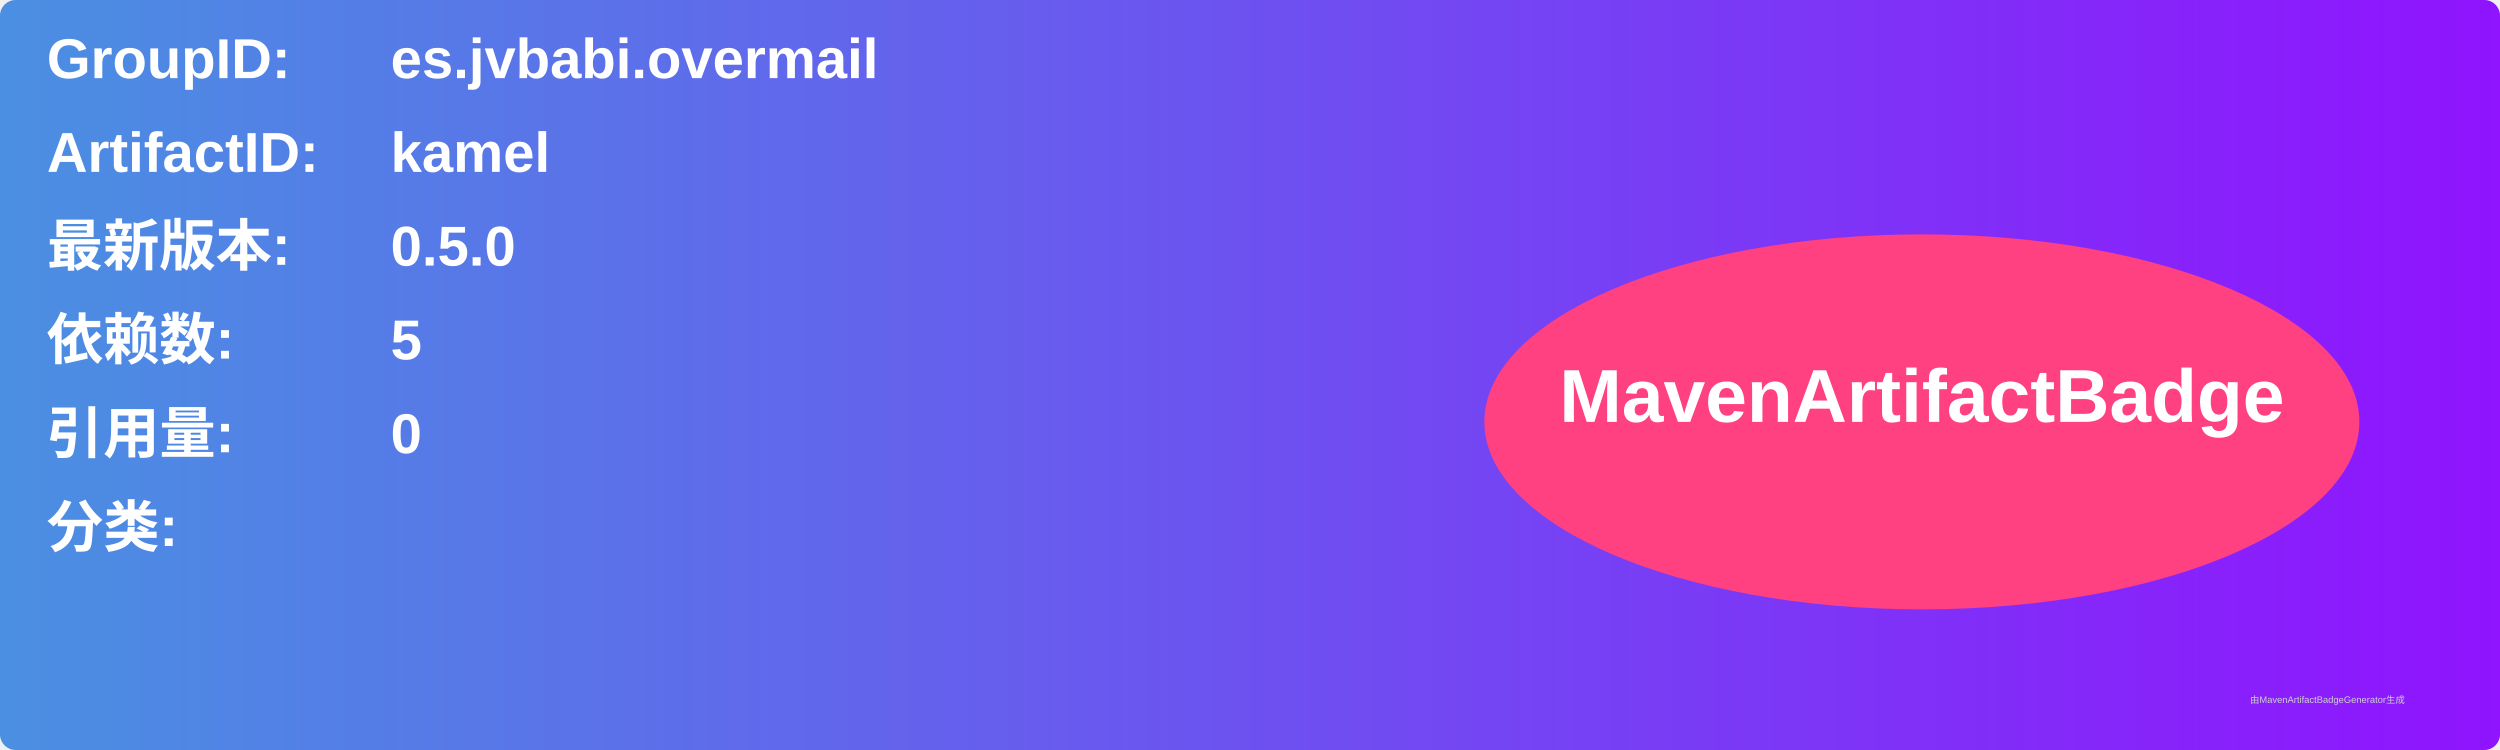
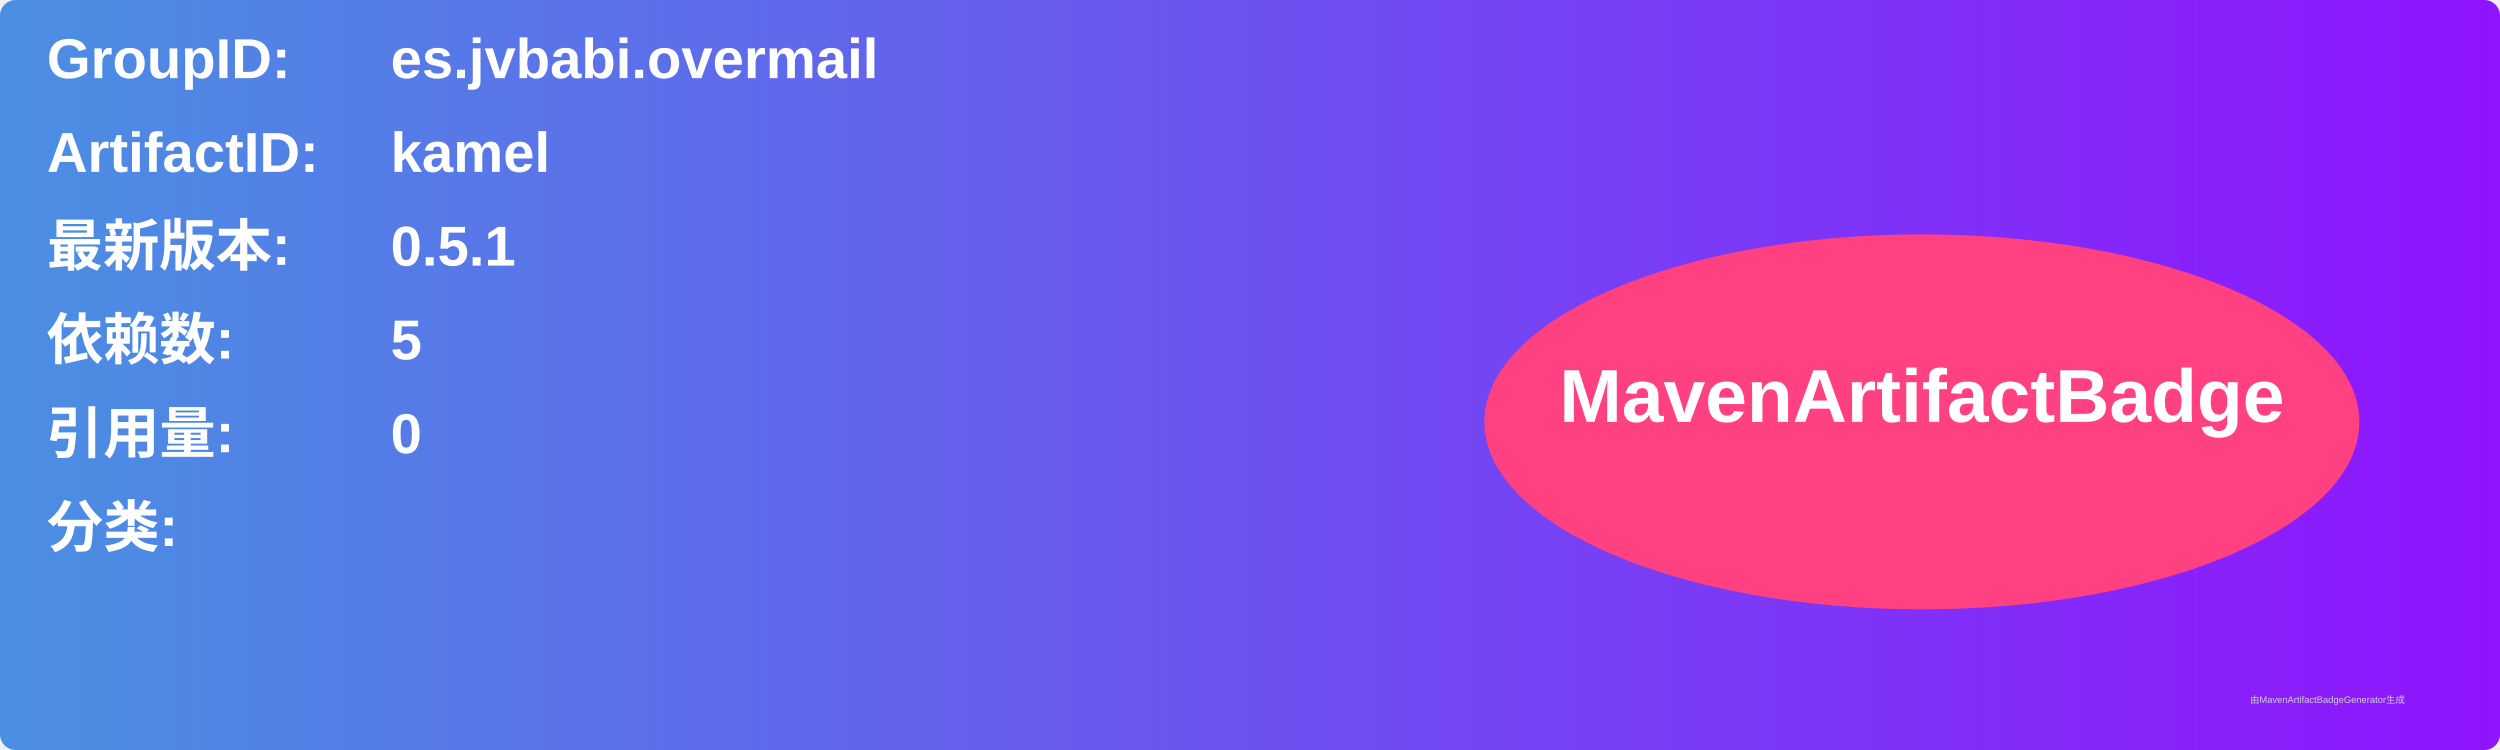
<svg xmlns="http://www.w3.org/2000/svg" width="800" height="240" viewBox="0 0 800 240">
  <linearGradient id="grad" x1="0%" y1="0%" x2="100%" y2="0%">
    <stop offset="0%" stop-color="#4a90e2" />
    <stop offset="100%" stop-color="#9013fe" />
  </linearGradient>
  <rect width="100%" height="100%" rx="5" ry="5" fill="url(#grad)" />
  <g transform="translate(15, 15)">
    <text x="0" y="10" font-family="Arial" font-size="18" fill="white" font-weight="bold" width="260">GroupID:</text>
    <text x="110" y="10" font-family="Arial" font-size="18" fill="white" font-weight="bold" width="460">es.jvbabi.overmail</text>
    <text x="0" y="40" font-family="Arial" font-size="18" fill="white" font-weight="bold" width="260">ArtifactID:</text>
    <text x="110" y="40" font-family="Arial" font-size="18" fill="white" font-weight="bold" width="460">kamel</text>
    <text x="0" y="70" font-family="Arial" font-size="18" fill="white" font-weight="bold">最新版本:</text>
    <text x="110" y="70" font-family="Arial" font-size="18" fill="white" font-weight="bold">
-       <tspan font-weight="bold">0.5.0</tspan>
+       <tspan font-weight="bold">0.5.1</tspan>
    </text>
    <text x="0" y="100" font-family="Arial" font-size="18" fill="white" font-weight="bold">依赖数: </text>
    <text x="110" y="100" font-family="Arial" font-size="18" fill="white">
      <tspan font-weight="bold">5</tspan>
    </text>
    <text x="0" y="130" font-family="Arial" font-size="18" fill="white" font-weight="bold">引用量: </text>
    <text x="110" y="130" font-family="Arial" font-size="18" fill="white">
      <tspan font-weight="bold">0</tspan>
    </text>
    <text x="0" y="160" font-family="Arial" font-size="18" fill="white" font-weight="bold">分类:</text>
    <text x="10" y="190" font-family="Arial" font-size="10" fill="white">
      <tspan font-weight="bold" />
    </text>
    <ellipse cx="600" cy="120" rx="140" ry="60" fill="#ff4081" />
    <text x="600" y="120" text-anchor="middle" font-family="Arial" font-size="24" fill="white" font-weight="bold">MavenArtifactBadge</text>
  </g>
  <text x="720" y="225" font-family="Arial" font-size="3" fill="#d0d0d0">由MavenArtifactBadgeGenerator生成</text>
</svg>
